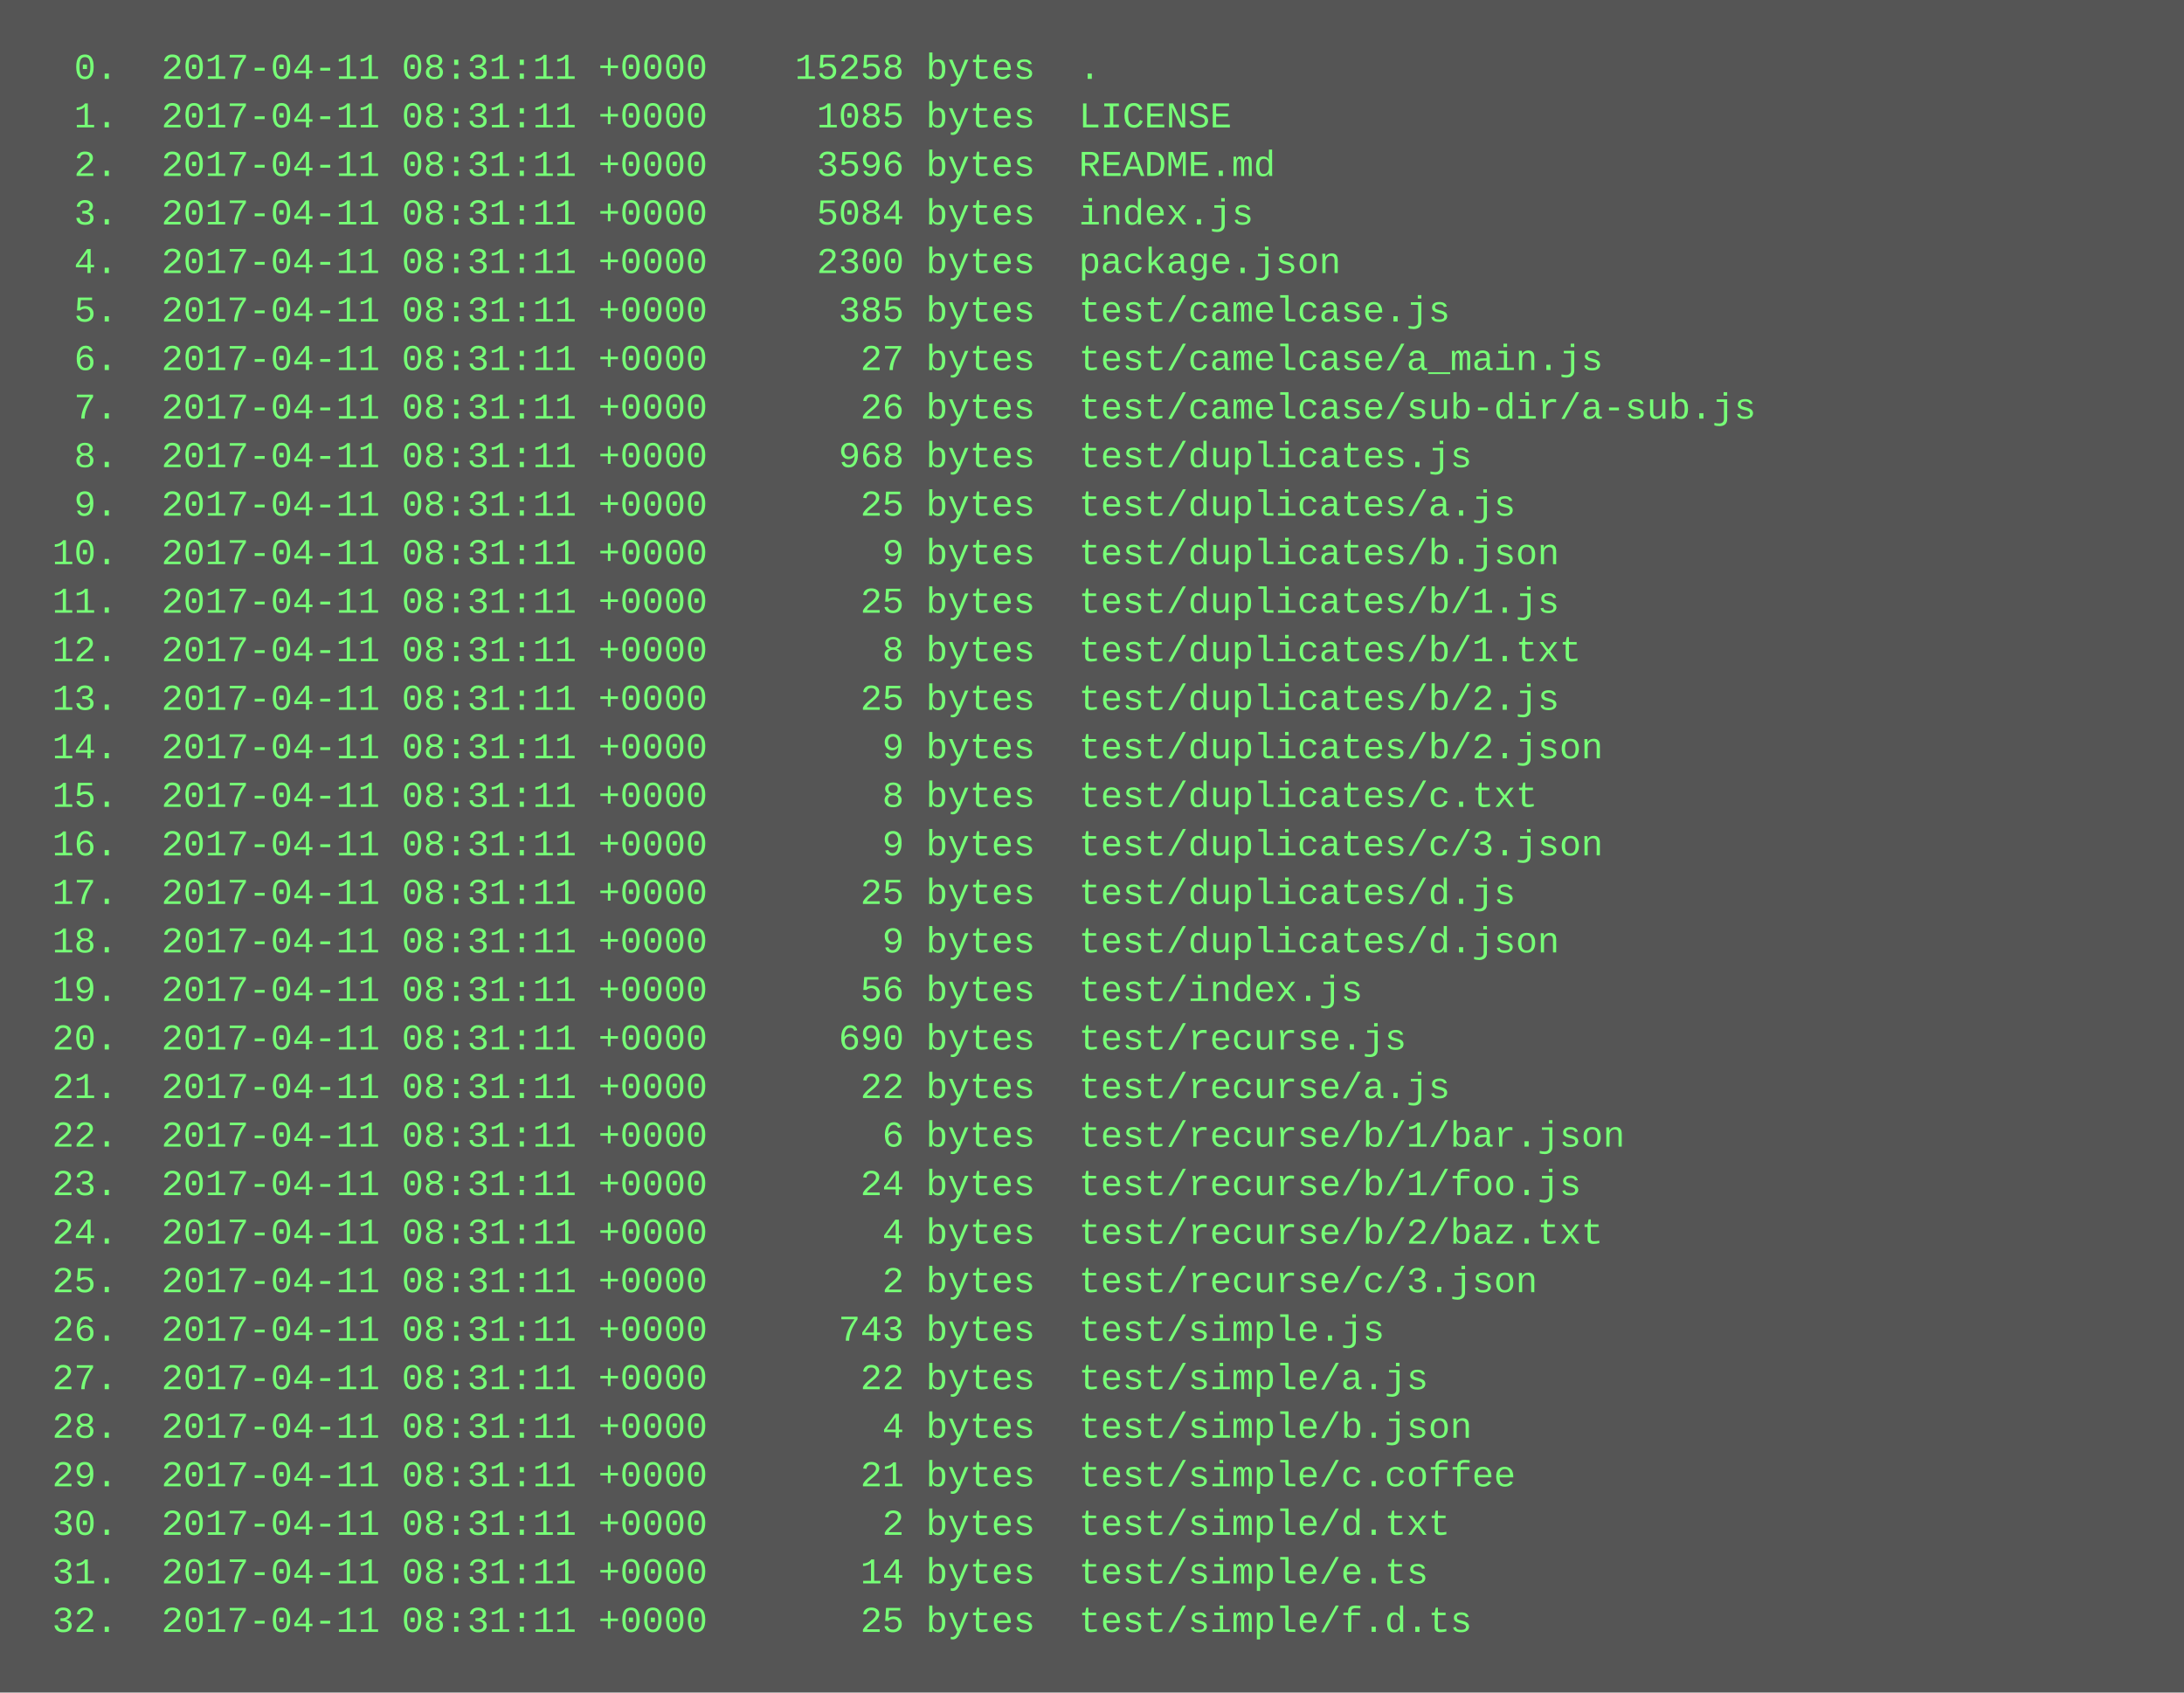
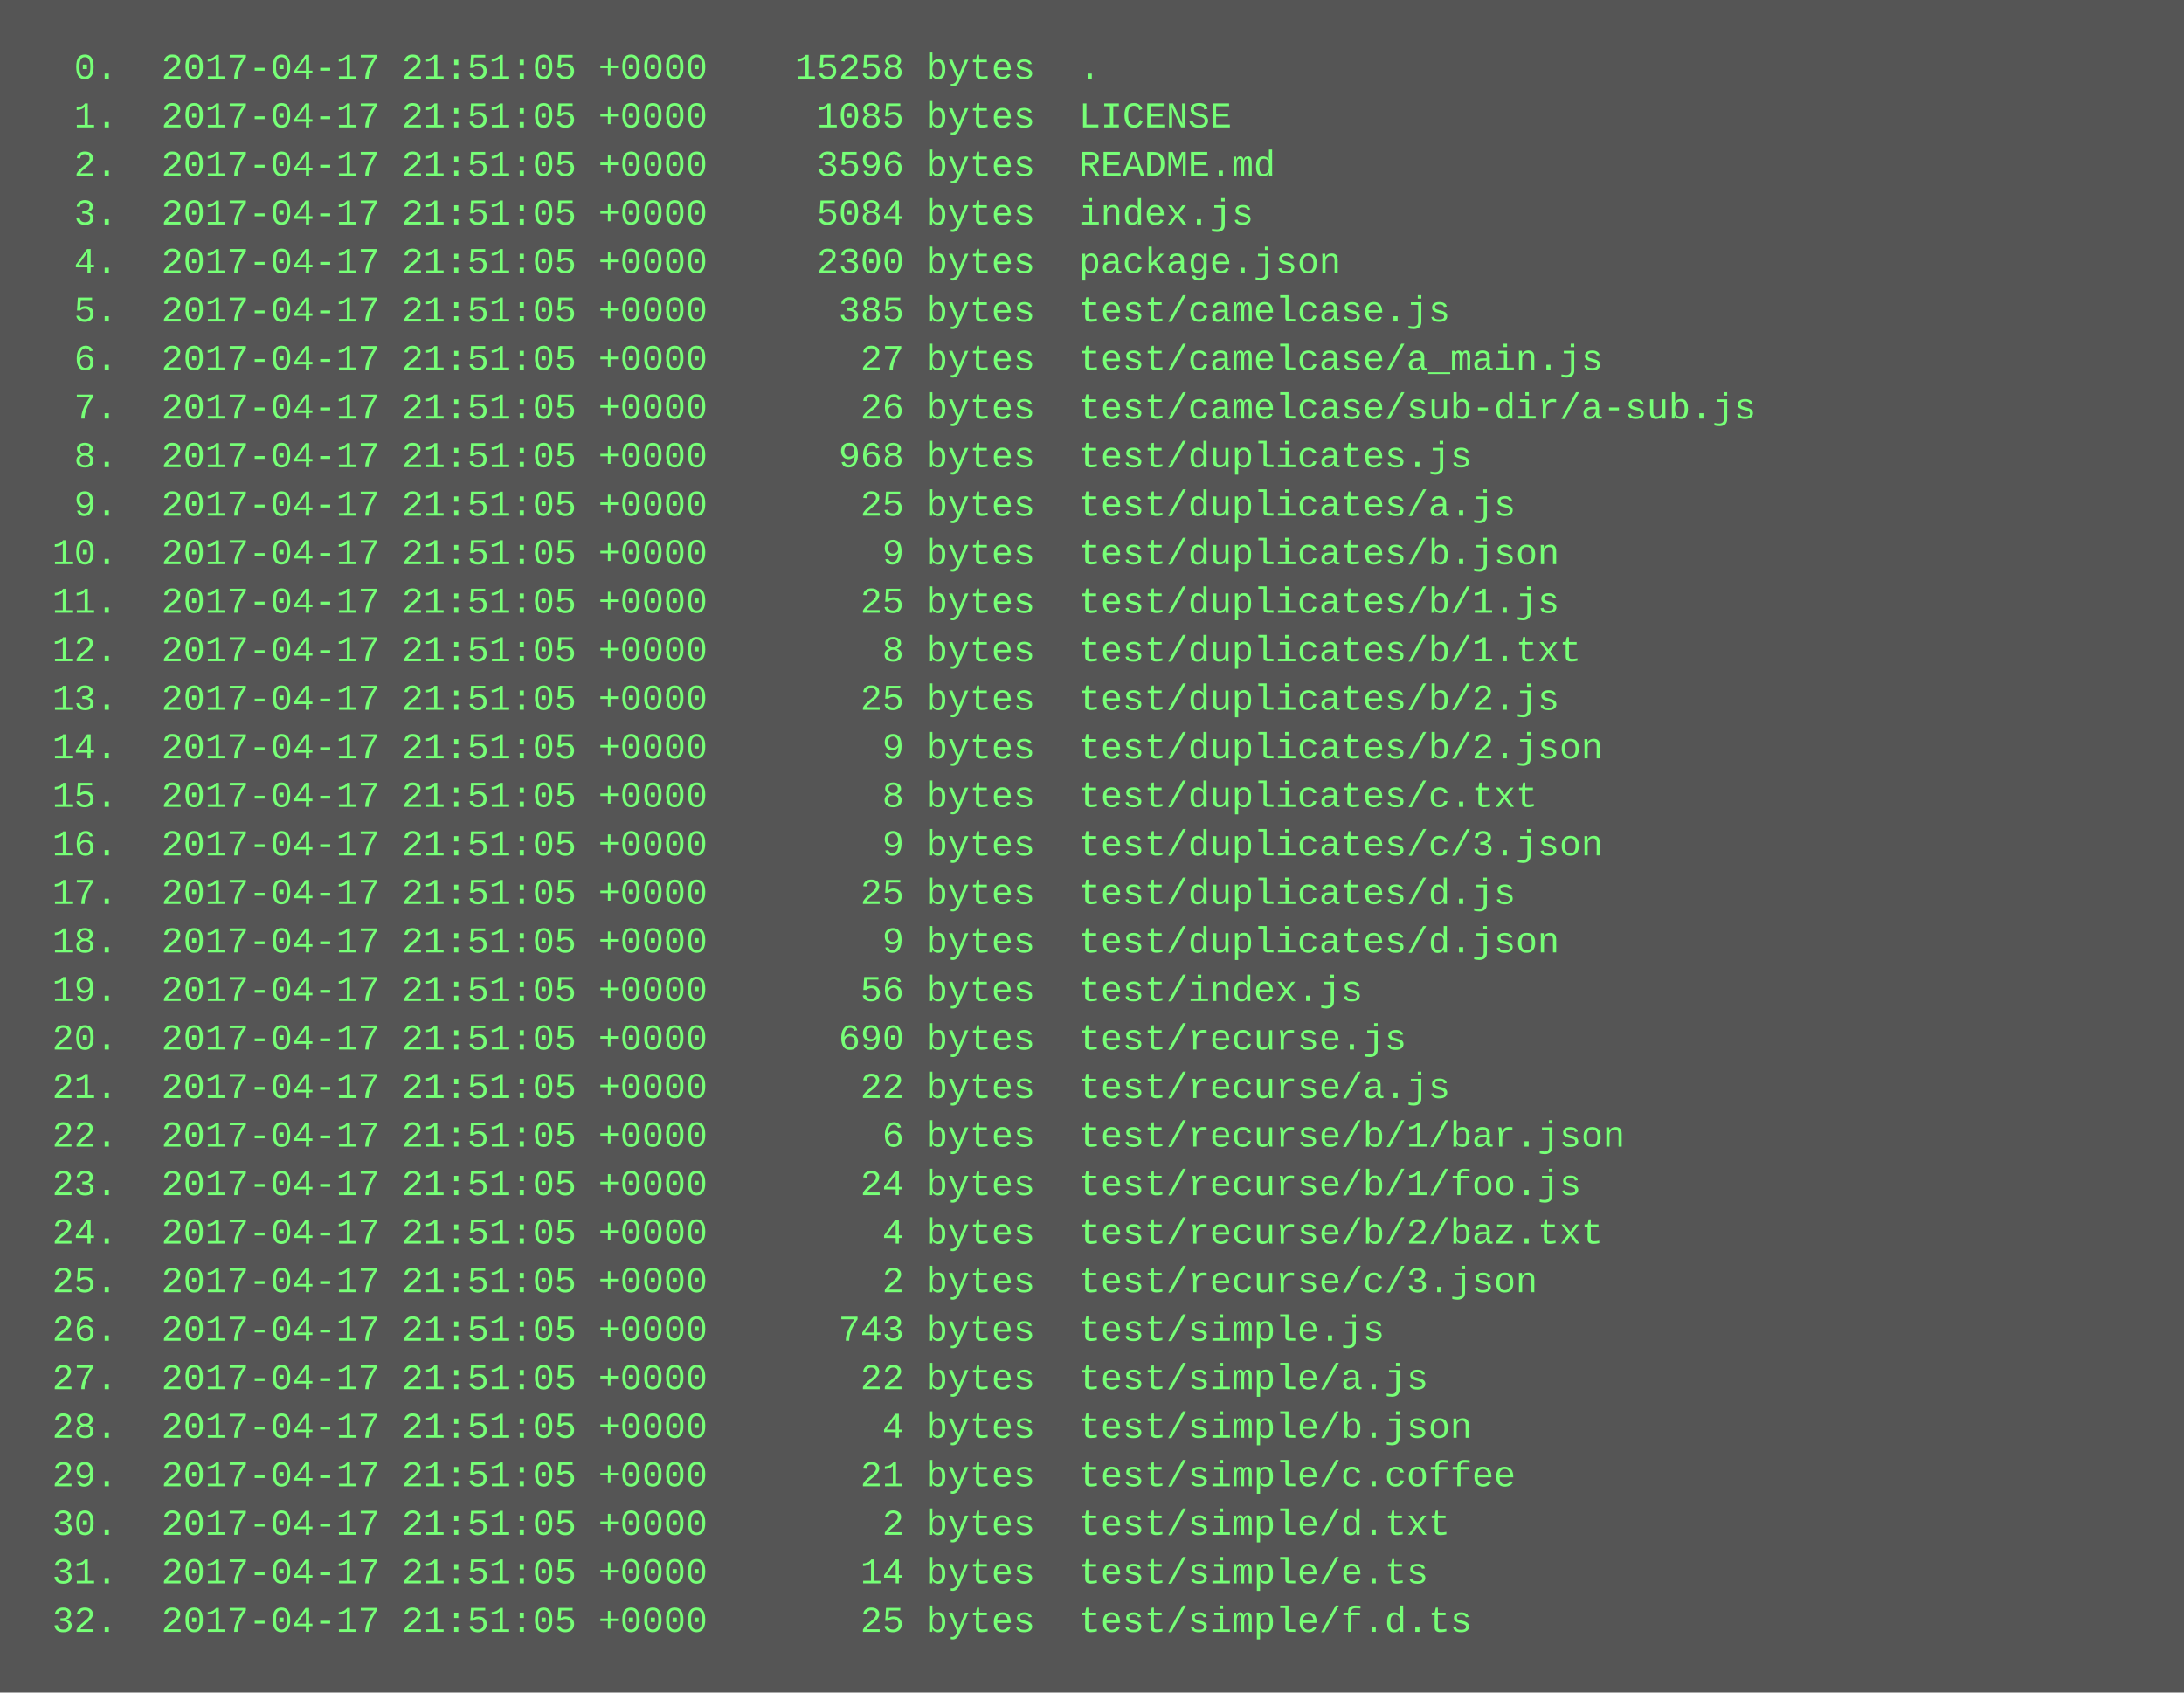
<svg xmlns="http://www.w3.org/2000/svg" height="558" width="720">
  <rect height="558" fill="#555" width="720" />
  <text fill="#7f7" font-family="Courier New" font-size="12" xml:space="preserve">
-     <tspan x="10" y="26">  0.  2017-04-11 08:31:11 +0000    15258 bytes  .</tspan>
-     <tspan x="10" y="42">  1.  2017-04-11 08:31:11 +0000     1085 bytes  LICENSE</tspan>
-     <tspan x="10" y="58">  2.  2017-04-11 08:31:11 +0000     3596 bytes  README.md</tspan>
-     <tspan x="10" y="74">  3.  2017-04-11 08:31:11 +0000     5084 bytes  index.js</tspan>
-     <tspan x="10" y="90">  4.  2017-04-11 08:31:11 +0000     2300 bytes  package.json</tspan>
-     <tspan x="10" y="106">  5.  2017-04-11 08:31:11 +0000      385 bytes  test/camelcase.js</tspan>
-     <tspan x="10" y="122">  6.  2017-04-11 08:31:11 +0000       27 bytes  test/camelcase/a_main.js</tspan>
-     <tspan x="10" y="138">  7.  2017-04-11 08:31:11 +0000       26 bytes  test/camelcase/sub-dir/a-sub.js</tspan>
-     <tspan x="10" y="154">  8.  2017-04-11 08:31:11 +0000      968 bytes  test/duplicates.js</tspan>
-     <tspan x="10" y="170">  9.  2017-04-11 08:31:11 +0000       25 bytes  test/duplicates/a.js</tspan>
-     <tspan x="10" y="186"> 10.  2017-04-11 08:31:11 +0000        9 bytes  test/duplicates/b.json</tspan>
-     <tspan x="10" y="202"> 11.  2017-04-11 08:31:11 +0000       25 bytes  test/duplicates/b/1.js</tspan>
-     <tspan x="10" y="218"> 12.  2017-04-11 08:31:11 +0000        8 bytes  test/duplicates/b/1.txt</tspan>
-     <tspan x="10" y="234"> 13.  2017-04-11 08:31:11 +0000       25 bytes  test/duplicates/b/2.js</tspan>
-     <tspan x="10" y="250"> 14.  2017-04-11 08:31:11 +0000        9 bytes  test/duplicates/b/2.json</tspan>
-     <tspan x="10" y="266"> 15.  2017-04-11 08:31:11 +0000        8 bytes  test/duplicates/c.txt</tspan>
-     <tspan x="10" y="282"> 16.  2017-04-11 08:31:11 +0000        9 bytes  test/duplicates/c/3.json</tspan>
-     <tspan x="10" y="298"> 17.  2017-04-11 08:31:11 +0000       25 bytes  test/duplicates/d.js</tspan>
-     <tspan x="10" y="314"> 18.  2017-04-11 08:31:11 +0000        9 bytes  test/duplicates/d.json</tspan>
-     <tspan x="10" y="330"> 19.  2017-04-11 08:31:11 +0000       56 bytes  test/index.js</tspan>
-     <tspan x="10" y="346"> 20.  2017-04-11 08:31:11 +0000      690 bytes  test/recurse.js</tspan>
-     <tspan x="10" y="362"> 21.  2017-04-11 08:31:11 +0000       22 bytes  test/recurse/a.js</tspan>
-     <tspan x="10" y="378"> 22.  2017-04-11 08:31:11 +0000        6 bytes  test/recurse/b/1/bar.json</tspan>
-     <tspan x="10" y="394"> 23.  2017-04-11 08:31:11 +0000       24 bytes  test/recurse/b/1/foo.js</tspan>
-     <tspan x="10" y="410"> 24.  2017-04-11 08:31:11 +0000        4 bytes  test/recurse/b/2/baz.txt</tspan>
-     <tspan x="10" y="426"> 25.  2017-04-11 08:31:11 +0000        2 bytes  test/recurse/c/3.json</tspan>
-     <tspan x="10" y="442"> 26.  2017-04-11 08:31:11 +0000      743 bytes  test/simple.js</tspan>
-     <tspan x="10" y="458"> 27.  2017-04-11 08:31:11 +0000       22 bytes  test/simple/a.js</tspan>
-     <tspan x="10" y="474"> 28.  2017-04-11 08:31:11 +0000        4 bytes  test/simple/b.json</tspan>
-     <tspan x="10" y="490"> 29.  2017-04-11 08:31:11 +0000       21 bytes  test/simple/c.coffee</tspan>
-     <tspan x="10" y="506"> 30.  2017-04-11 08:31:11 +0000        2 bytes  test/simple/d.txt</tspan>
-     <tspan x="10" y="522"> 31.  2017-04-11 08:31:11 +0000       14 bytes  test/simple/e.ts</tspan>
-     <tspan x="10" y="538"> 32.  2017-04-11 08:31:11 +0000       25 bytes  test/simple/f.d.ts</tspan>
+     <tspan x="10" y="26">  0.  2017-04-17 21:51:05 +0000    15258 bytes  .</tspan>
+     <tspan x="10" y="42">  1.  2017-04-17 21:51:05 +0000     1085 bytes  LICENSE</tspan>
+     <tspan x="10" y="58">  2.  2017-04-17 21:51:05 +0000     3596 bytes  README.md</tspan>
+     <tspan x="10" y="74">  3.  2017-04-17 21:51:05 +0000     5084 bytes  index.js</tspan>
+     <tspan x="10" y="90">  4.  2017-04-17 21:51:05 +0000     2300 bytes  package.json</tspan>
+     <tspan x="10" y="106">  5.  2017-04-17 21:51:05 +0000      385 bytes  test/camelcase.js</tspan>
+     <tspan x="10" y="122">  6.  2017-04-17 21:51:05 +0000       27 bytes  test/camelcase/a_main.js</tspan>
+     <tspan x="10" y="138">  7.  2017-04-17 21:51:05 +0000       26 bytes  test/camelcase/sub-dir/a-sub.js</tspan>
+     <tspan x="10" y="154">  8.  2017-04-17 21:51:05 +0000      968 bytes  test/duplicates.js</tspan>
+     <tspan x="10" y="170">  9.  2017-04-17 21:51:05 +0000       25 bytes  test/duplicates/a.js</tspan>
+     <tspan x="10" y="186"> 10.  2017-04-17 21:51:05 +0000        9 bytes  test/duplicates/b.json</tspan>
+     <tspan x="10" y="202"> 11.  2017-04-17 21:51:05 +0000       25 bytes  test/duplicates/b/1.js</tspan>
+     <tspan x="10" y="218"> 12.  2017-04-17 21:51:05 +0000        8 bytes  test/duplicates/b/1.txt</tspan>
+     <tspan x="10" y="234"> 13.  2017-04-17 21:51:05 +0000       25 bytes  test/duplicates/b/2.js</tspan>
+     <tspan x="10" y="250"> 14.  2017-04-17 21:51:05 +0000        9 bytes  test/duplicates/b/2.json</tspan>
+     <tspan x="10" y="266"> 15.  2017-04-17 21:51:05 +0000        8 bytes  test/duplicates/c.txt</tspan>
+     <tspan x="10" y="282"> 16.  2017-04-17 21:51:05 +0000        9 bytes  test/duplicates/c/3.json</tspan>
+     <tspan x="10" y="298"> 17.  2017-04-17 21:51:05 +0000       25 bytes  test/duplicates/d.js</tspan>
+     <tspan x="10" y="314"> 18.  2017-04-17 21:51:05 +0000        9 bytes  test/duplicates/d.json</tspan>
+     <tspan x="10" y="330"> 19.  2017-04-17 21:51:05 +0000       56 bytes  test/index.js</tspan>
+     <tspan x="10" y="346"> 20.  2017-04-17 21:51:05 +0000      690 bytes  test/recurse.js</tspan>
+     <tspan x="10" y="362"> 21.  2017-04-17 21:51:05 +0000       22 bytes  test/recurse/a.js</tspan>
+     <tspan x="10" y="378"> 22.  2017-04-17 21:51:05 +0000        6 bytes  test/recurse/b/1/bar.json</tspan>
+     <tspan x="10" y="394"> 23.  2017-04-17 21:51:05 +0000       24 bytes  test/recurse/b/1/foo.js</tspan>
+     <tspan x="10" y="410"> 24.  2017-04-17 21:51:05 +0000        4 bytes  test/recurse/b/2/baz.txt</tspan>
+     <tspan x="10" y="426"> 25.  2017-04-17 21:51:05 +0000        2 bytes  test/recurse/c/3.json</tspan>
+     <tspan x="10" y="442"> 26.  2017-04-17 21:51:05 +0000      743 bytes  test/simple.js</tspan>
+     <tspan x="10" y="458"> 27.  2017-04-17 21:51:05 +0000       22 bytes  test/simple/a.js</tspan>
+     <tspan x="10" y="474"> 28.  2017-04-17 21:51:05 +0000        4 bytes  test/simple/b.json</tspan>
+     <tspan x="10" y="490"> 29.  2017-04-17 21:51:05 +0000       21 bytes  test/simple/c.coffee</tspan>
+     <tspan x="10" y="506"> 30.  2017-04-17 21:51:05 +0000        2 bytes  test/simple/d.txt</tspan>
+     <tspan x="10" y="522"> 31.  2017-04-17 21:51:05 +0000       14 bytes  test/simple/e.ts</tspan>
+     <tspan x="10" y="538"> 32.  2017-04-17 21:51:05 +0000       25 bytes  test/simple/f.d.ts</tspan>
  </text>
</svg>
